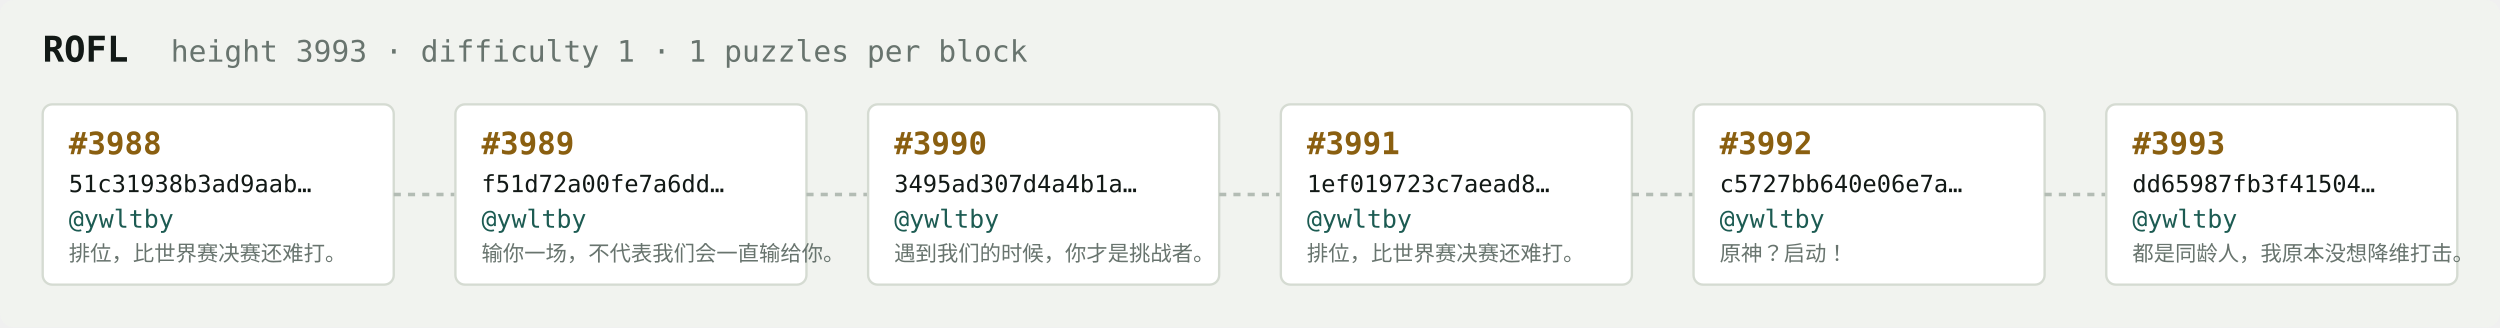
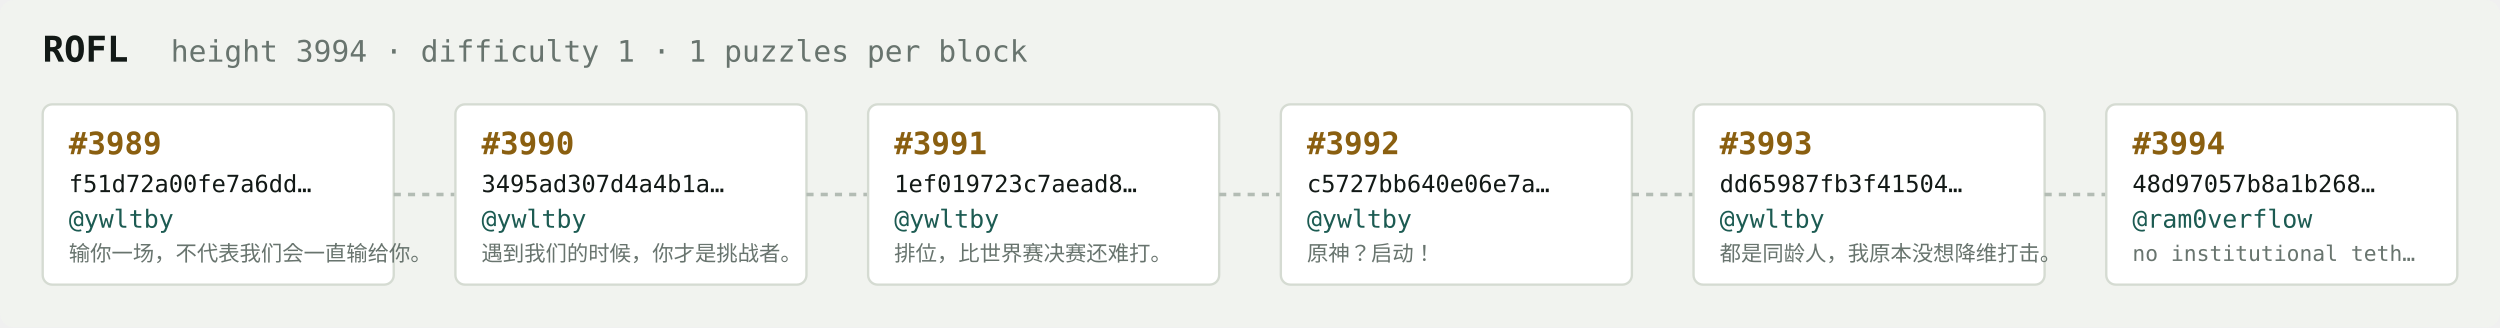
<svg xmlns="http://www.w3.org/2000/svg" width="1054" height="138" viewBox="0 0 1054 138" font-family="ui-monospace,SFMono-Regular,Menlo,monospace">
  <rect fill="#f1f3ef" width="1054" height="138" rx="6" />
  <text x="18" y="26" fill="#121916" font-size="15" font-weight="700">ROFL</text>
-   <text x="72" y="26" fill="#68746e" font-size="12.5">height 3993 · difficulty 1 · 1 puzzles per block</text>
+   <text x="72" y="26" fill="#68746e" font-size="12.5">height 3994 · difficulty 1 · 1 puzzles per block</text>
  <rect x="18" y="44" width="148" height="76" rx="4" fill="#ffffff" stroke="#d5dbd2" stroke-width="1" />
-   <text x="29" y="65" fill="#8a5f10" font-size="13" font-weight="700">#3988</text>
-   <text x="29" y="81" fill="#121916" font-size="10">51c31938b3ad9aab…</text>
+   <text x="29" y="65" fill="#8a5f10" font-size="13" font-weight="700">#3989</text>
+   <text x="29" y="81" fill="#121916" font-size="10">f51d72a00fe7a6dd…</text>
  <text x="29" y="96" fill="#1c5b52" font-size="10.5">@ywltby</text>
-   <text x="29" y="110" fill="#68746e" font-size="9">排位，比世界赛决赛还难打。</text>
+   <text x="29" y="110" fill="#68746e" font-size="9">输你一场，不代表我们会一直输给你。</text>
  <line x1="166" y1="82.0" x2="192" y2="82.0" stroke="#b3bcb4" stroke-width="1.5" stroke-dasharray="3 3" />
  <rect x="192" y="44" width="148" height="76" rx="4" fill="#ffffff" stroke="#d5dbd2" stroke-width="1" />
-   <text x="203" y="65" fill="#8a5f10" font-size="13" font-weight="700">#3989</text>
-   <text x="203" y="81" fill="#121916" font-size="10">f51d72a00fe7a6dd…</text>
+   <text x="203" y="65" fill="#8a5f10" font-size="13" font-weight="700">#3990</text>
+   <text x="203" y="81" fill="#121916" font-size="10">3495ad307d4a4b1a…</text>
  <text x="203" y="96" fill="#1c5b52" font-size="10.5">@ywltby</text>
-   <text x="203" y="110" fill="#68746e" font-size="9">输你一场，不代表我们会一直输给你。</text>
+   <text x="203" y="110" fill="#68746e" font-size="9">遇到我们的时候，你才是挑战者。</text>
  <line x1="340" y1="82.0" x2="366" y2="82.0" stroke="#b3bcb4" stroke-width="1.5" stroke-dasharray="3 3" />
  <rect x="366" y="44" width="148" height="76" rx="4" fill="#ffffff" stroke="#d5dbd2" stroke-width="1" />
-   <text x="377" y="65" fill="#8a5f10" font-size="13" font-weight="700">#3990</text>
-   <text x="377" y="81" fill="#121916" font-size="10">3495ad307d4a4b1a…</text>
+   <text x="377" y="65" fill="#8a5f10" font-size="13" font-weight="700">#3991</text>
+   <text x="377" y="81" fill="#121916" font-size="10">1ef019723c7aead8…</text>
  <text x="377" y="96" fill="#1c5b52" font-size="10.5">@ywltby</text>
-   <text x="377" y="110" fill="#68746e" font-size="9">遇到我们的时候，你才是挑战者。</text>
+   <text x="377" y="110" fill="#68746e" font-size="9">排位，比世界赛决赛还难打。</text>
  <line x1="514" y1="82.0" x2="540" y2="82.0" stroke="#b3bcb4" stroke-width="1.5" stroke-dasharray="3 3" />
  <rect x="540" y="44" width="148" height="76" rx="4" fill="#ffffff" stroke="#d5dbd2" stroke-width="1" />
-   <text x="551" y="65" fill="#8a5f10" font-size="13" font-weight="700">#3991</text>
-   <text x="551" y="81" fill="#121916" font-size="10">1ef019723c7aead8…</text>
+   <text x="551" y="65" fill="#8a5f10" font-size="13" font-weight="700">#3992</text>
+   <text x="551" y="81" fill="#121916" font-size="10">c5727bb640e06e7a…</text>
  <text x="551" y="96" fill="#1c5b52" font-size="10.5">@ywltby</text>
-   <text x="551" y="110" fill="#68746e" font-size="9">排位，比世界赛决赛还难打。</text>
+   <text x="551" y="110" fill="#68746e" font-size="9">原神？启动！</text>
  <line x1="688" y1="82.0" x2="714" y2="82.0" stroke="#b3bcb4" stroke-width="1.5" stroke-dasharray="3 3" />
  <rect x="714" y="44" width="148" height="76" rx="4" fill="#ffffff" stroke="#d5dbd2" stroke-width="1" />
-   <text x="725" y="65" fill="#8a5f10" font-size="13" font-weight="700">#3992</text>
-   <text x="725" y="81" fill="#121916" font-size="10">c5727bb640e06e7a…</text>
+   <text x="725" y="65" fill="#8a5f10" font-size="13" font-weight="700">#3993</text>
+   <text x="725" y="81" fill="#121916" font-size="10">dd65987fb3f41504…</text>
  <text x="725" y="96" fill="#1c5b52" font-size="10.5">@ywltby</text>
-   <text x="725" y="110" fill="#68746e" font-size="9">原神？启动！</text>
+   <text x="725" y="110" fill="#68746e" font-size="9">都是同龄人，我原本没想降维打击。</text>
  <line x1="862" y1="82.0" x2="888" y2="82.0" stroke="#b3bcb4" stroke-width="1.5" stroke-dasharray="3 3" />
  <rect x="888" y="44" width="148" height="76" rx="4" fill="#ffffff" stroke="#d5dbd2" stroke-width="1" />
-   <text x="899" y="65" fill="#8a5f10" font-size="13" font-weight="700">#3993</text>
-   <text x="899" y="81" fill="#121916" font-size="10">dd65987fb3f41504…</text>
-   <text x="899" y="96" fill="#1c5b52" font-size="10.5">@ywltby</text>
-   <text x="899" y="110" fill="#68746e" font-size="9">都是同龄人，我原本没想降维打击。</text>
+   <text x="899" y="65" fill="#8a5f10" font-size="13" font-weight="700">#3994</text>
+   <text x="899" y="81" fill="#121916" font-size="10">48d97057b8a1b268…</text>
+   <text x="899" y="96" fill="#1c5b52" font-size="10.5">@ram0verflow</text>
+   <text x="899" y="110" fill="#68746e" font-size="9">no institutional teth…</text>
</svg>
